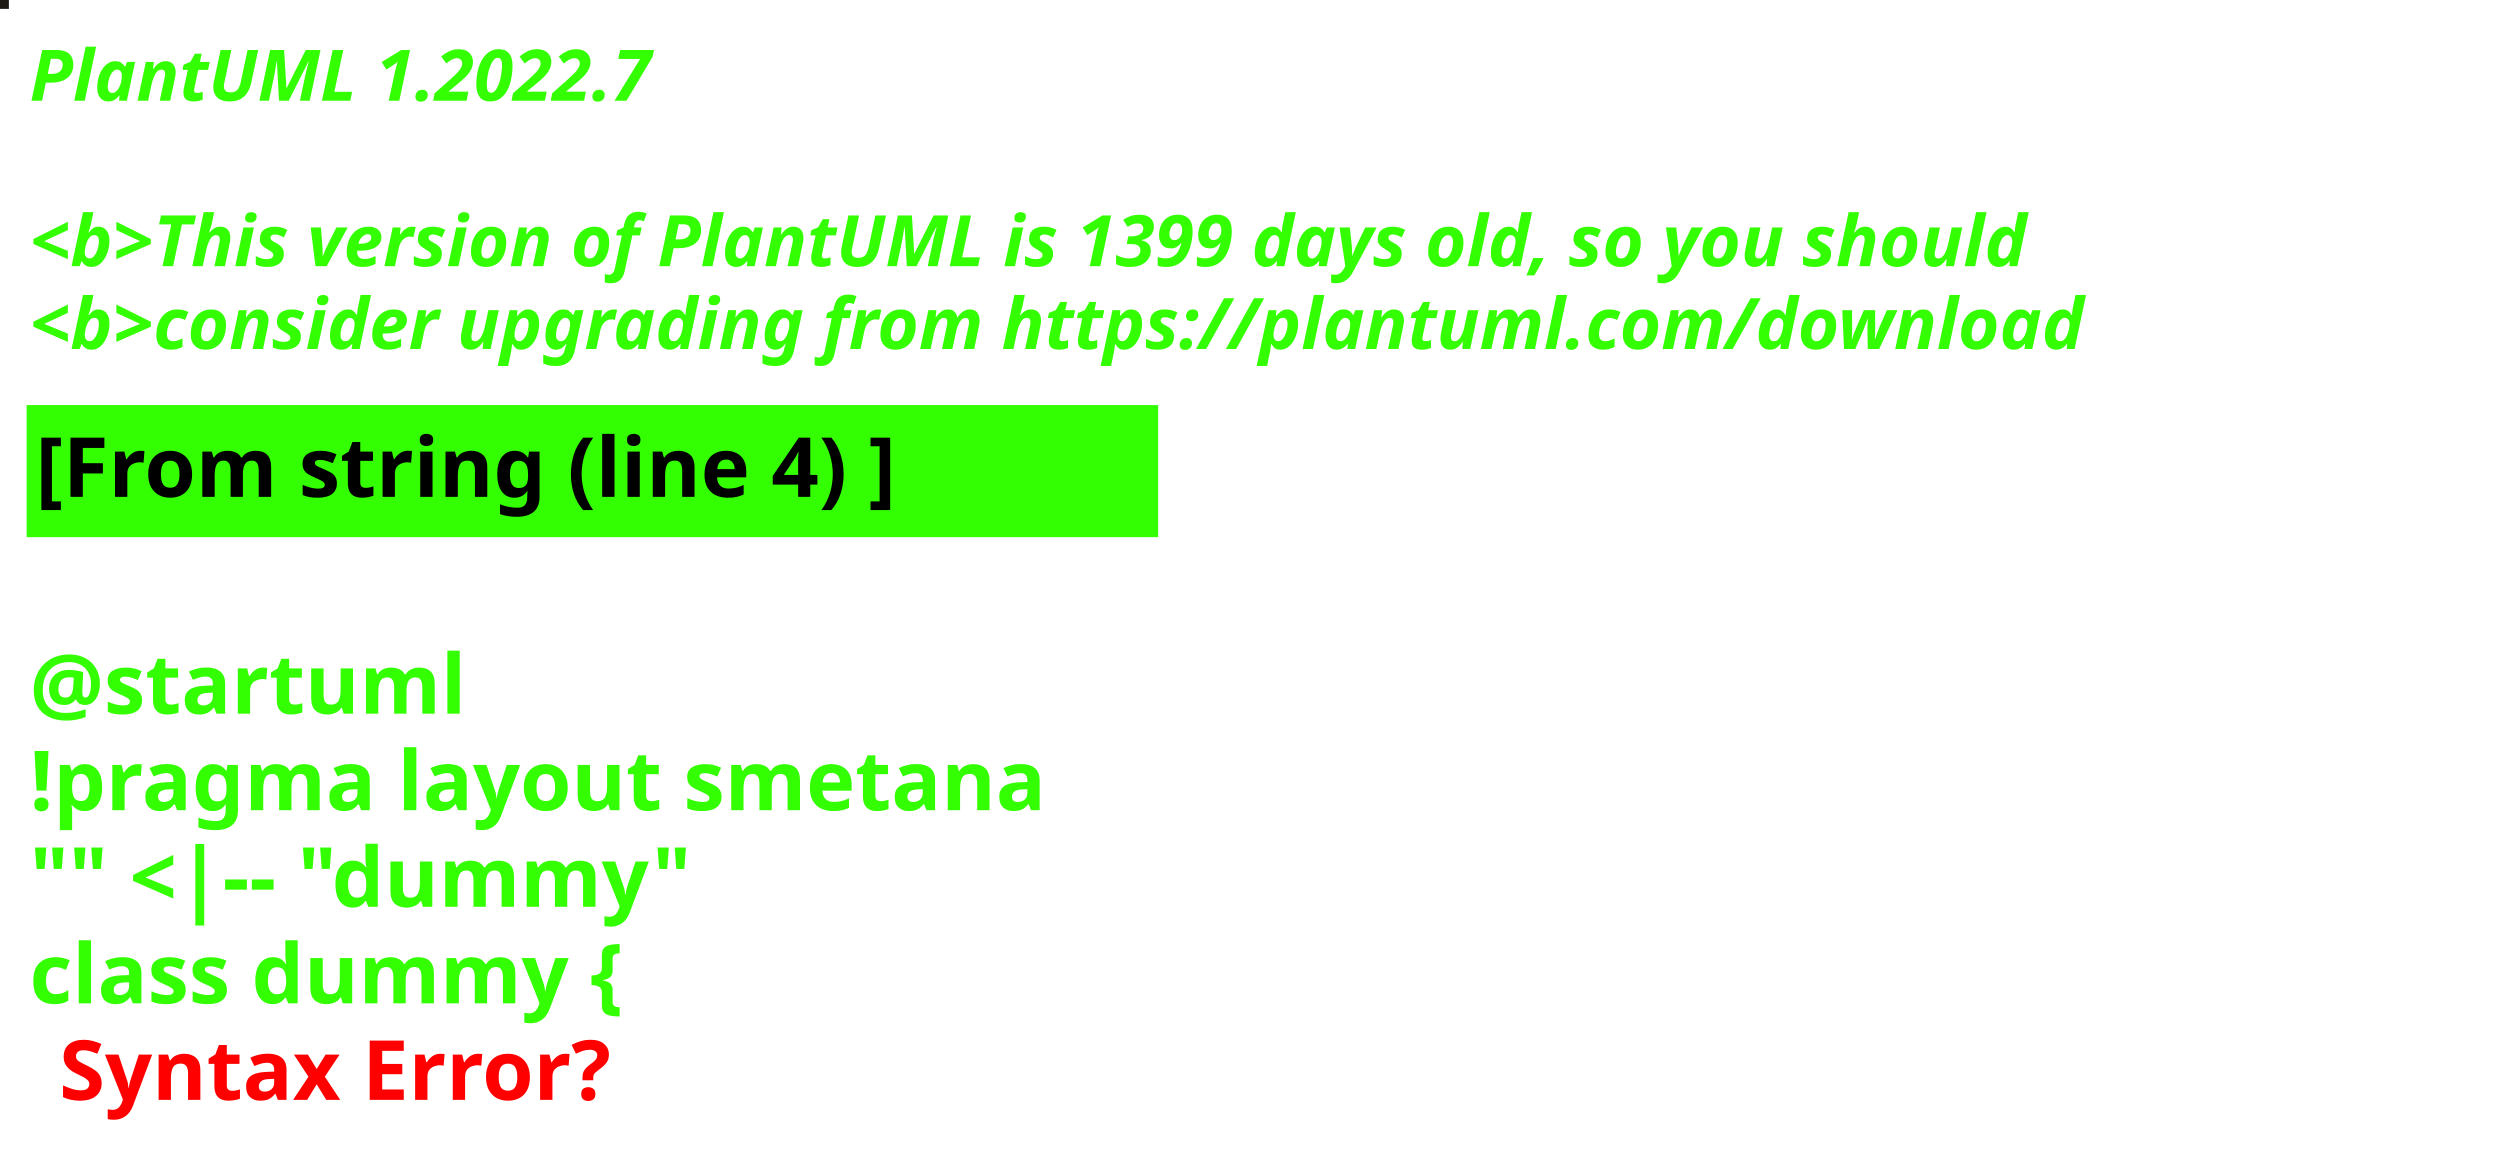
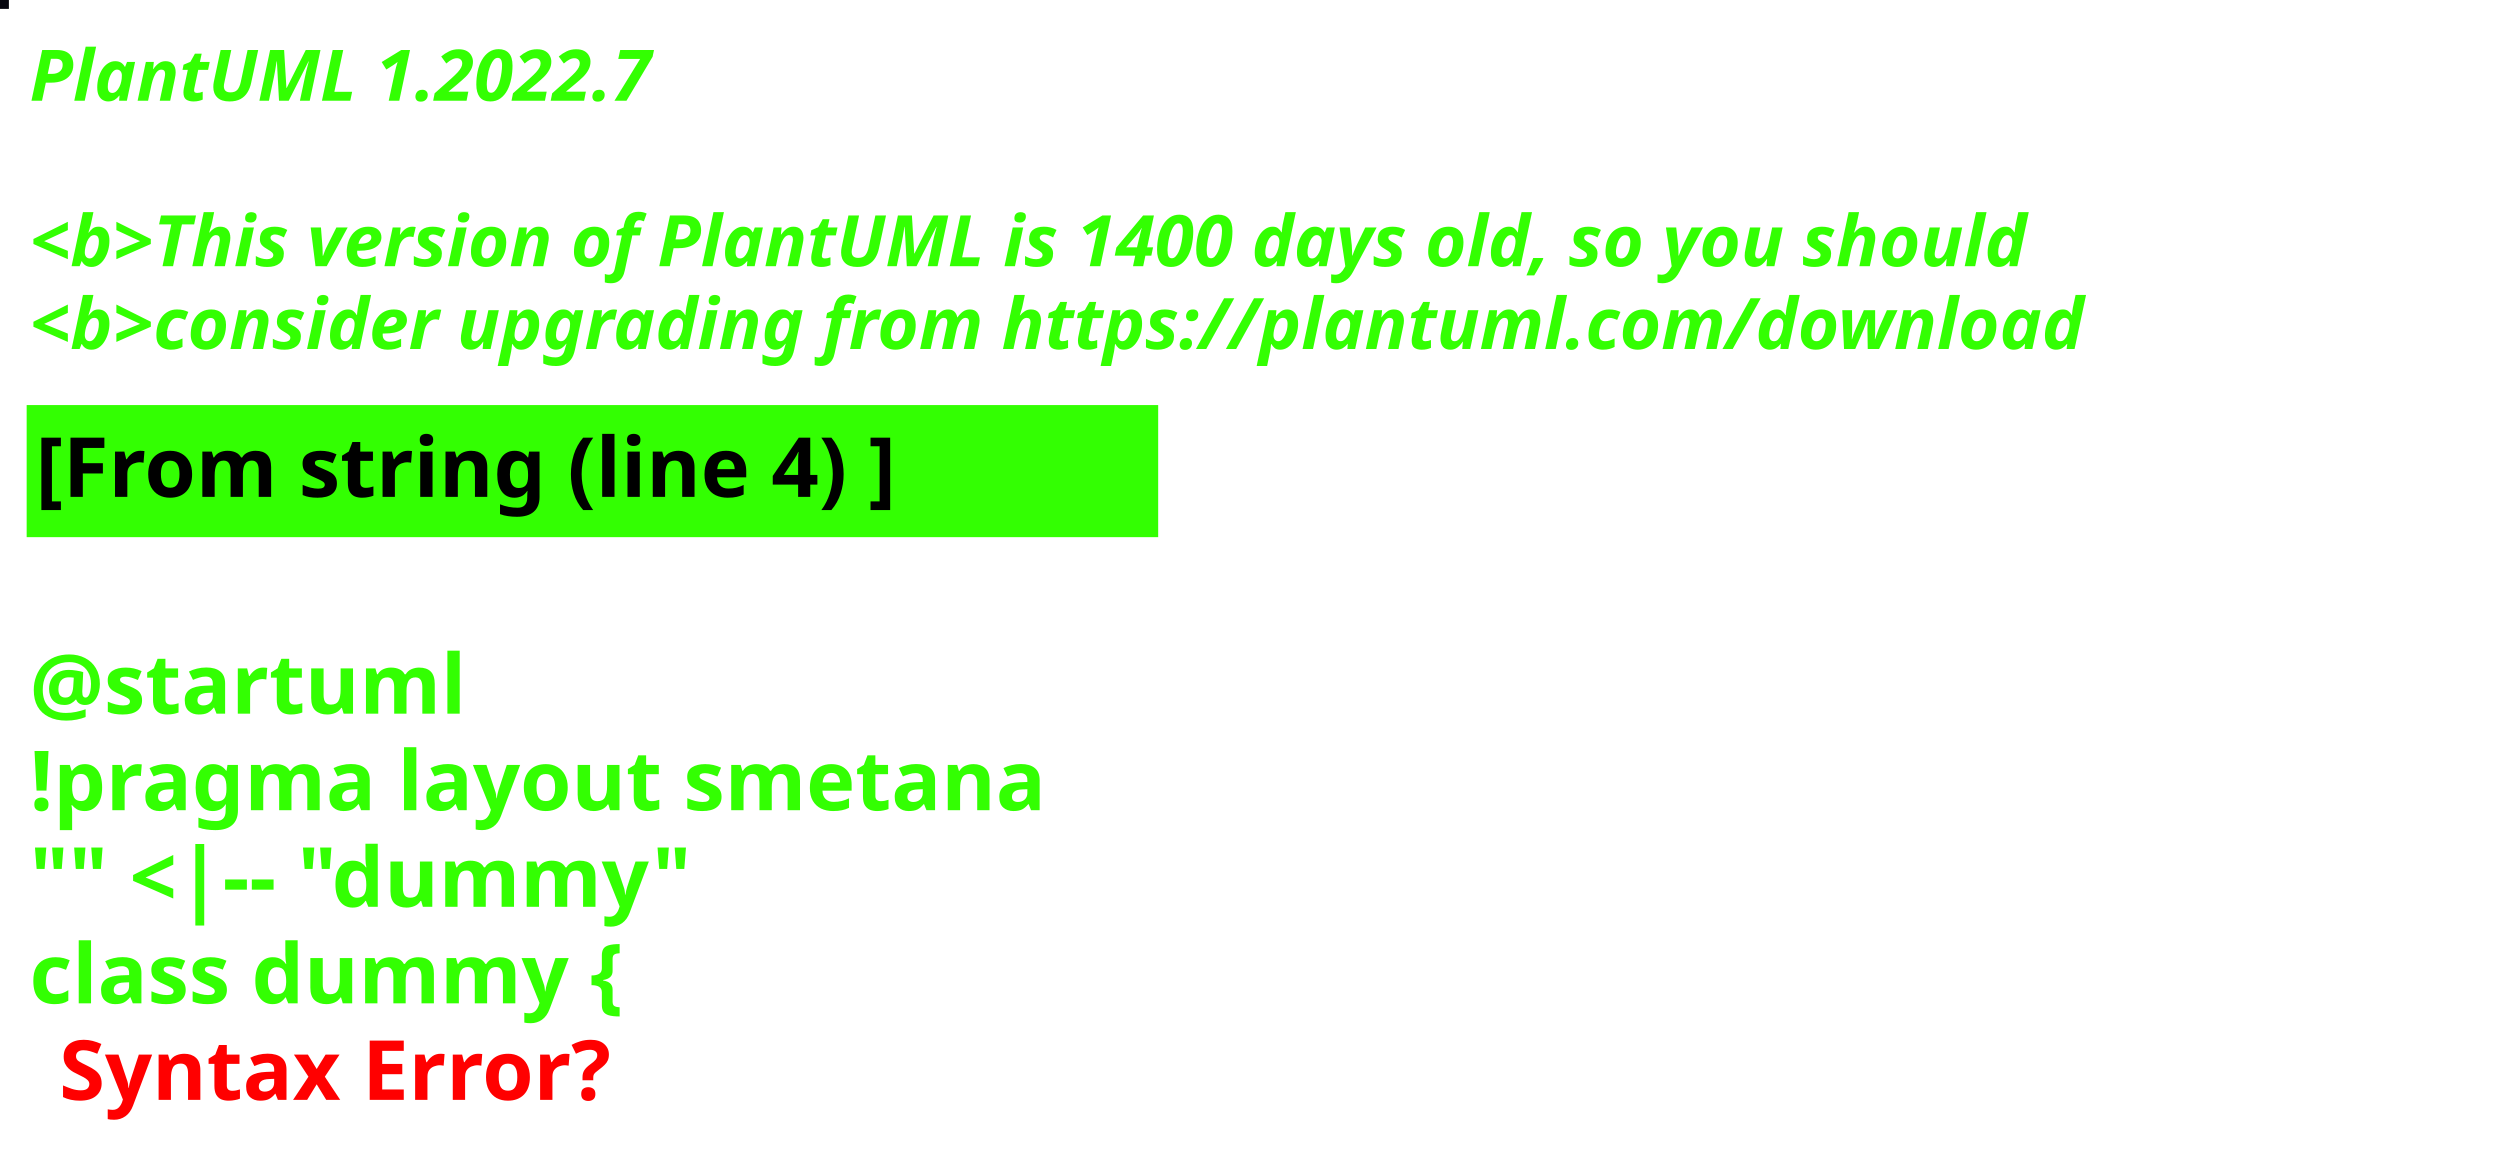
<svg xmlns="http://www.w3.org/2000/svg" contentStyleType="text/css" height="194px" preserveAspectRatio="none" style="width:422px;height:194px;background:#000000;" version="1.1" viewBox="0 0 422 194" width="422px" zoomAndPan="magnify">
  <defs />
  <g>
-     <rect fill="#1D1A16" height="1" style="stroke:#1D1A16;stroke-width:1.0;" width="1" x="0" y="0" />
+     <rect fill="#06060F" height="1" style="stroke:#06060F;stroke-width:1.0;" width="1" x="0" y="0" />
    <text fill="#33FF02" font-family="sans-serif" font-size="12" font-style="italic" font-weight="bold" lengthAdjust="spacing" textLength="127" x="5" y="17">PlantUML 1.2022.7</text>
    <text fill="#33FF02" font-family="sans-serif" font-size="12" font-style="italic" font-weight="bold" lengthAdjust="spacing" textLength="4" x="5" y="30.969"> </text>
-     <text fill="#33FF02" font-family="sans-serif" font-size="12" font-style="italic" font-weight="bold" lengthAdjust="spacing" textLength="407" x="5" y="44.938">&lt;b&gt;This version of PlantUML is 1399 days old, so you should</text>
+     <text fill="#33FF02" font-family="sans-serif" font-size="12" font-style="italic" font-weight="bold" lengthAdjust="spacing" textLength="407" x="5" y="44.938">&lt;b&gt;This version of PlantUML is 1400 days old, so you should</text>
    <text fill="#33FF02" font-family="sans-serif" font-size="12" font-style="italic" font-weight="bold" lengthAdjust="spacing" textLength="408" x="5" y="58.906">&lt;b&gt;consider upgrading from https://plantuml.com/download</text>
    <rect fill="#33FF02" height="21.297" style="stroke:#33FF02;stroke-width:1.0;" width="190" x="5" y="68.875" />
    <text fill="#000000" font-family="sans-serif" font-size="14" font-weight="bold" lengthAdjust="spacing" textLength="168" x="6" y="83.875">[From string (line 4) ]</text>
    <text fill="#33FF02" font-family="sans-serif" font-size="14" font-weight="bold" lengthAdjust="spacing" textLength="5" x="5" y="104.172"> </text>
    <text fill="#33FF02" font-family="sans-serif" font-size="14" font-weight="bold" lengthAdjust="spacing" textLength="79" x="5" y="120.469">@startuml</text>
    <text fill="#33FF02" font-family="sans-serif" font-size="14" font-weight="bold" lengthAdjust="spacing" textLength="190" x="5" y="136.766">!pragma layout smetana</text>
    <text fill="#33FF02" font-family="sans-serif" font-size="14" font-weight="bold" lengthAdjust="spacing" textLength="124" x="5" y="153.062">"" &lt;|-- "dummy"</text>
    <text fill="#33FF02" font-family="sans-serif" font-size="14" font-weight="bold" lengthAdjust="spacing" text-decoration="wavy underline" textLength="117" x="5" y="169.359">class dummy {</text>
    <text fill="#FF0000" font-family="sans-serif" font-size="14" font-weight="bold" lengthAdjust="spacing" textLength="106" x="10" y="185.656">Syntax Error?</text>
  </g>
</svg>
